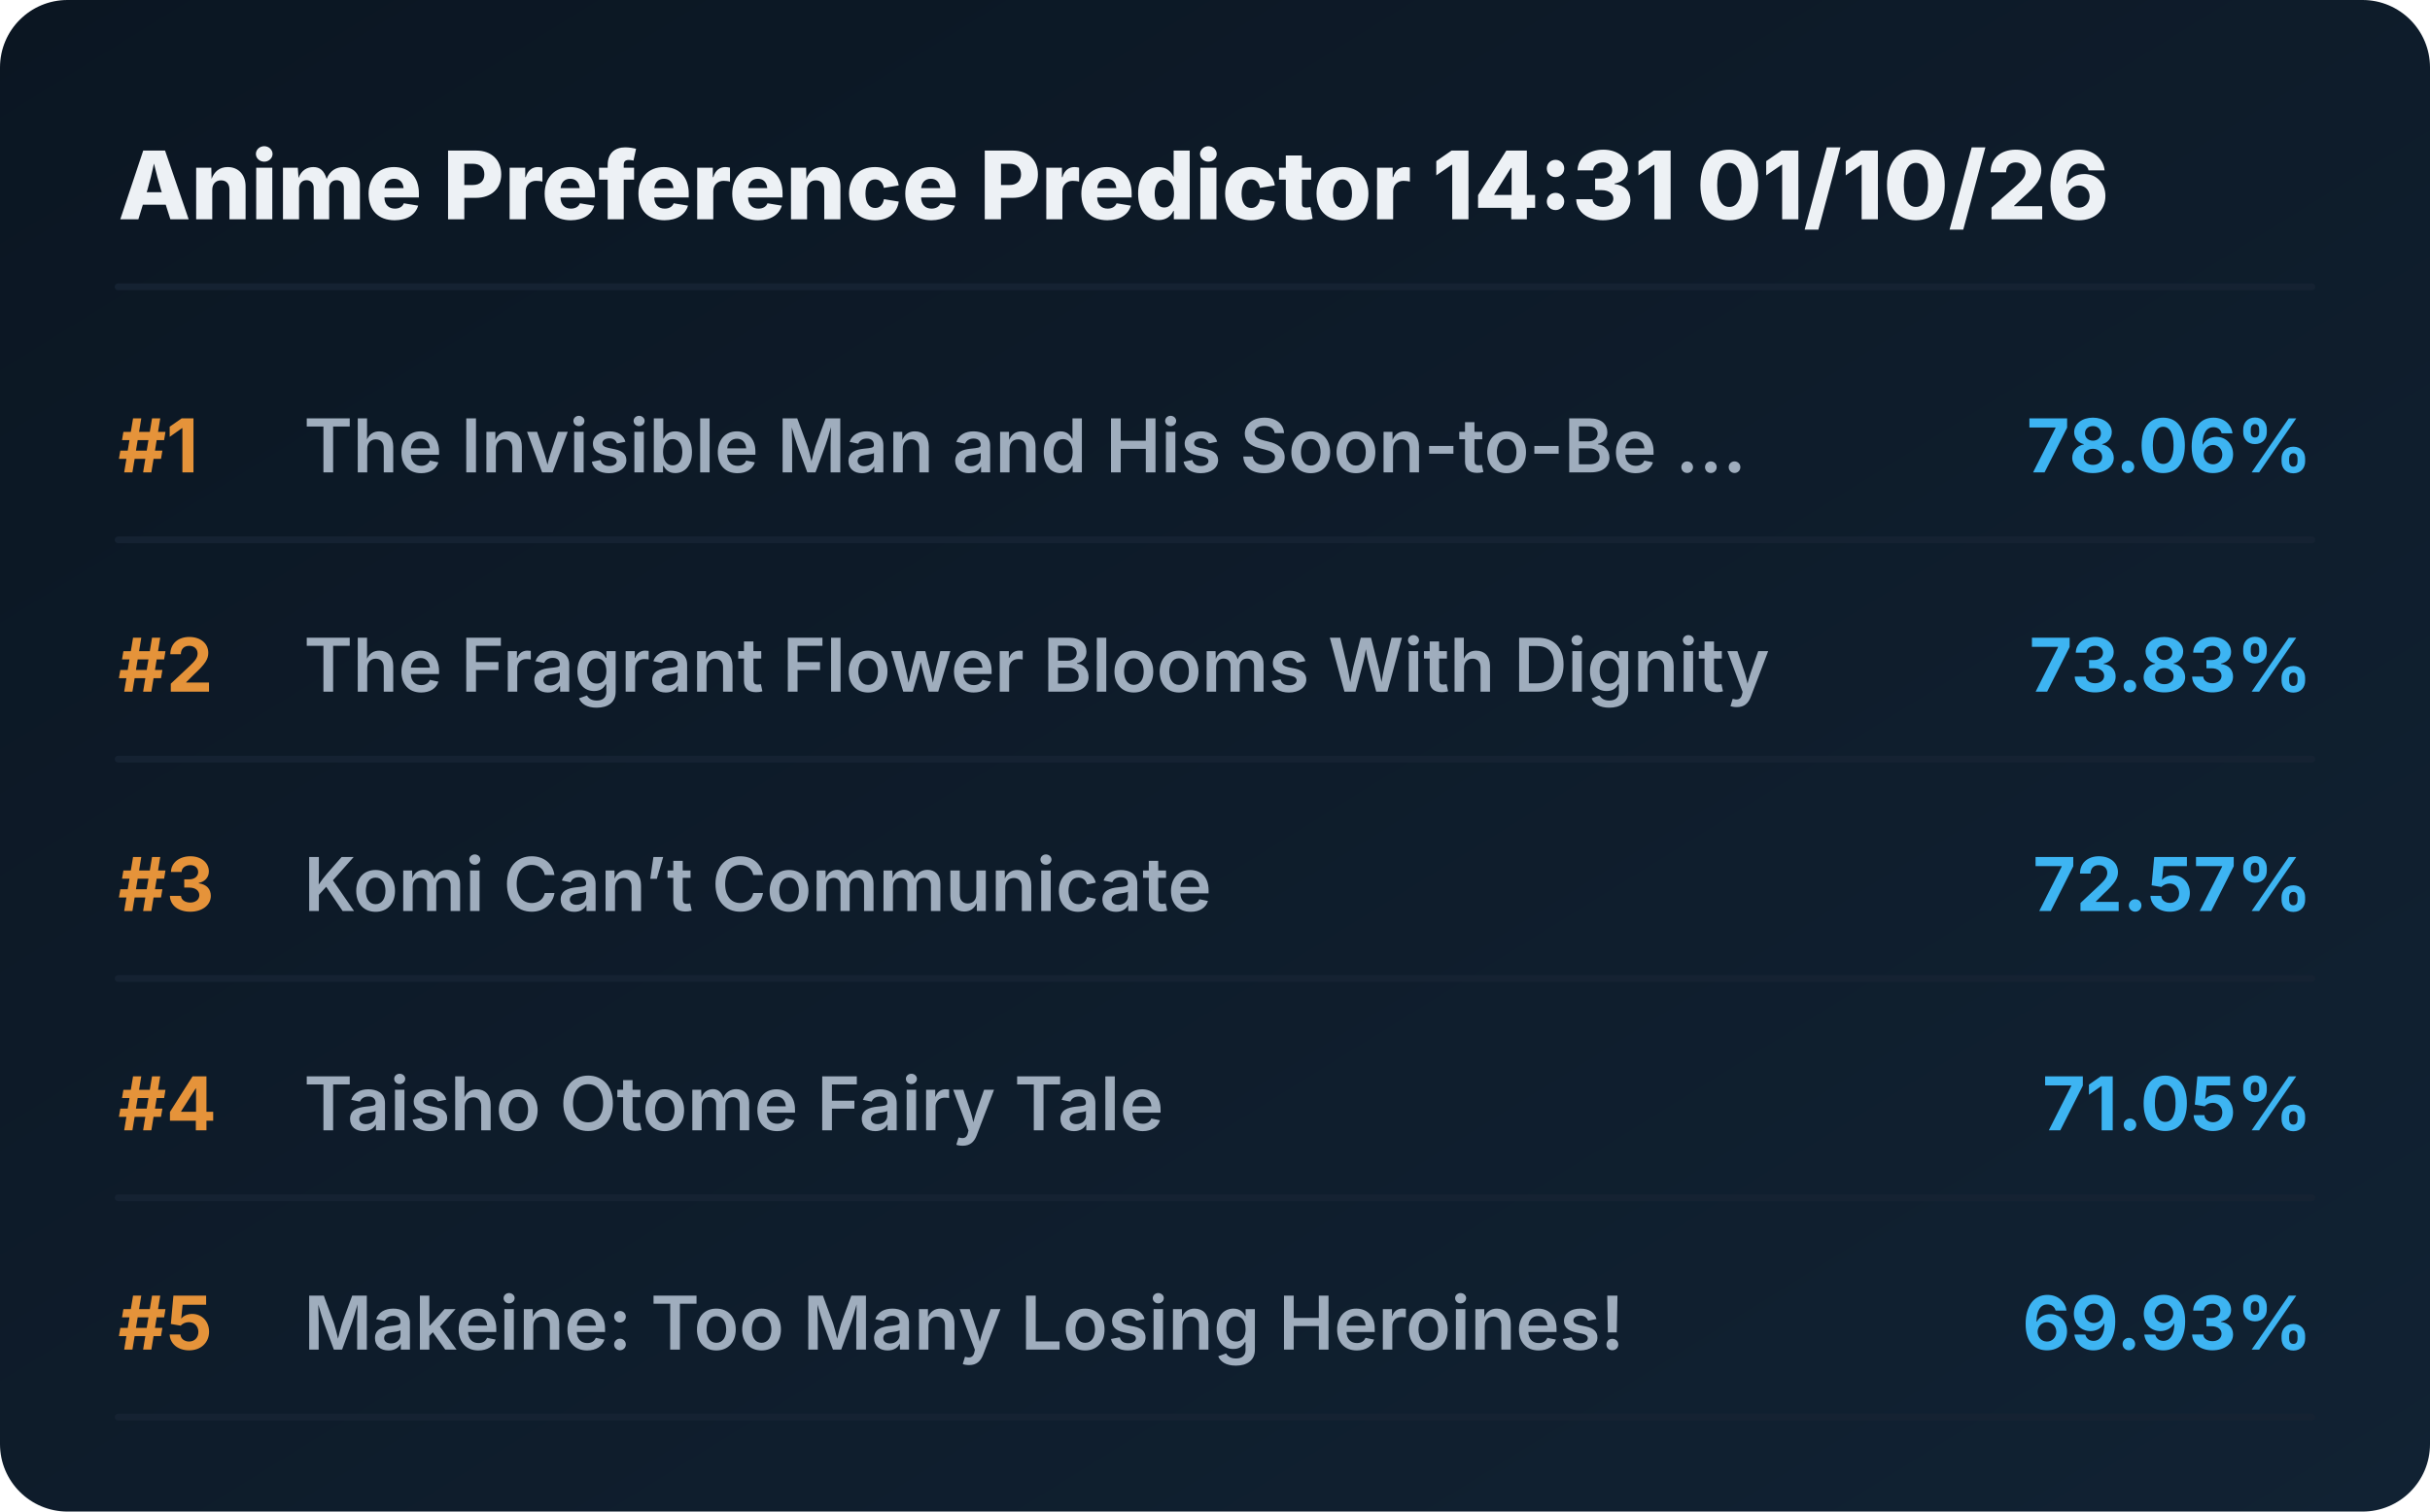
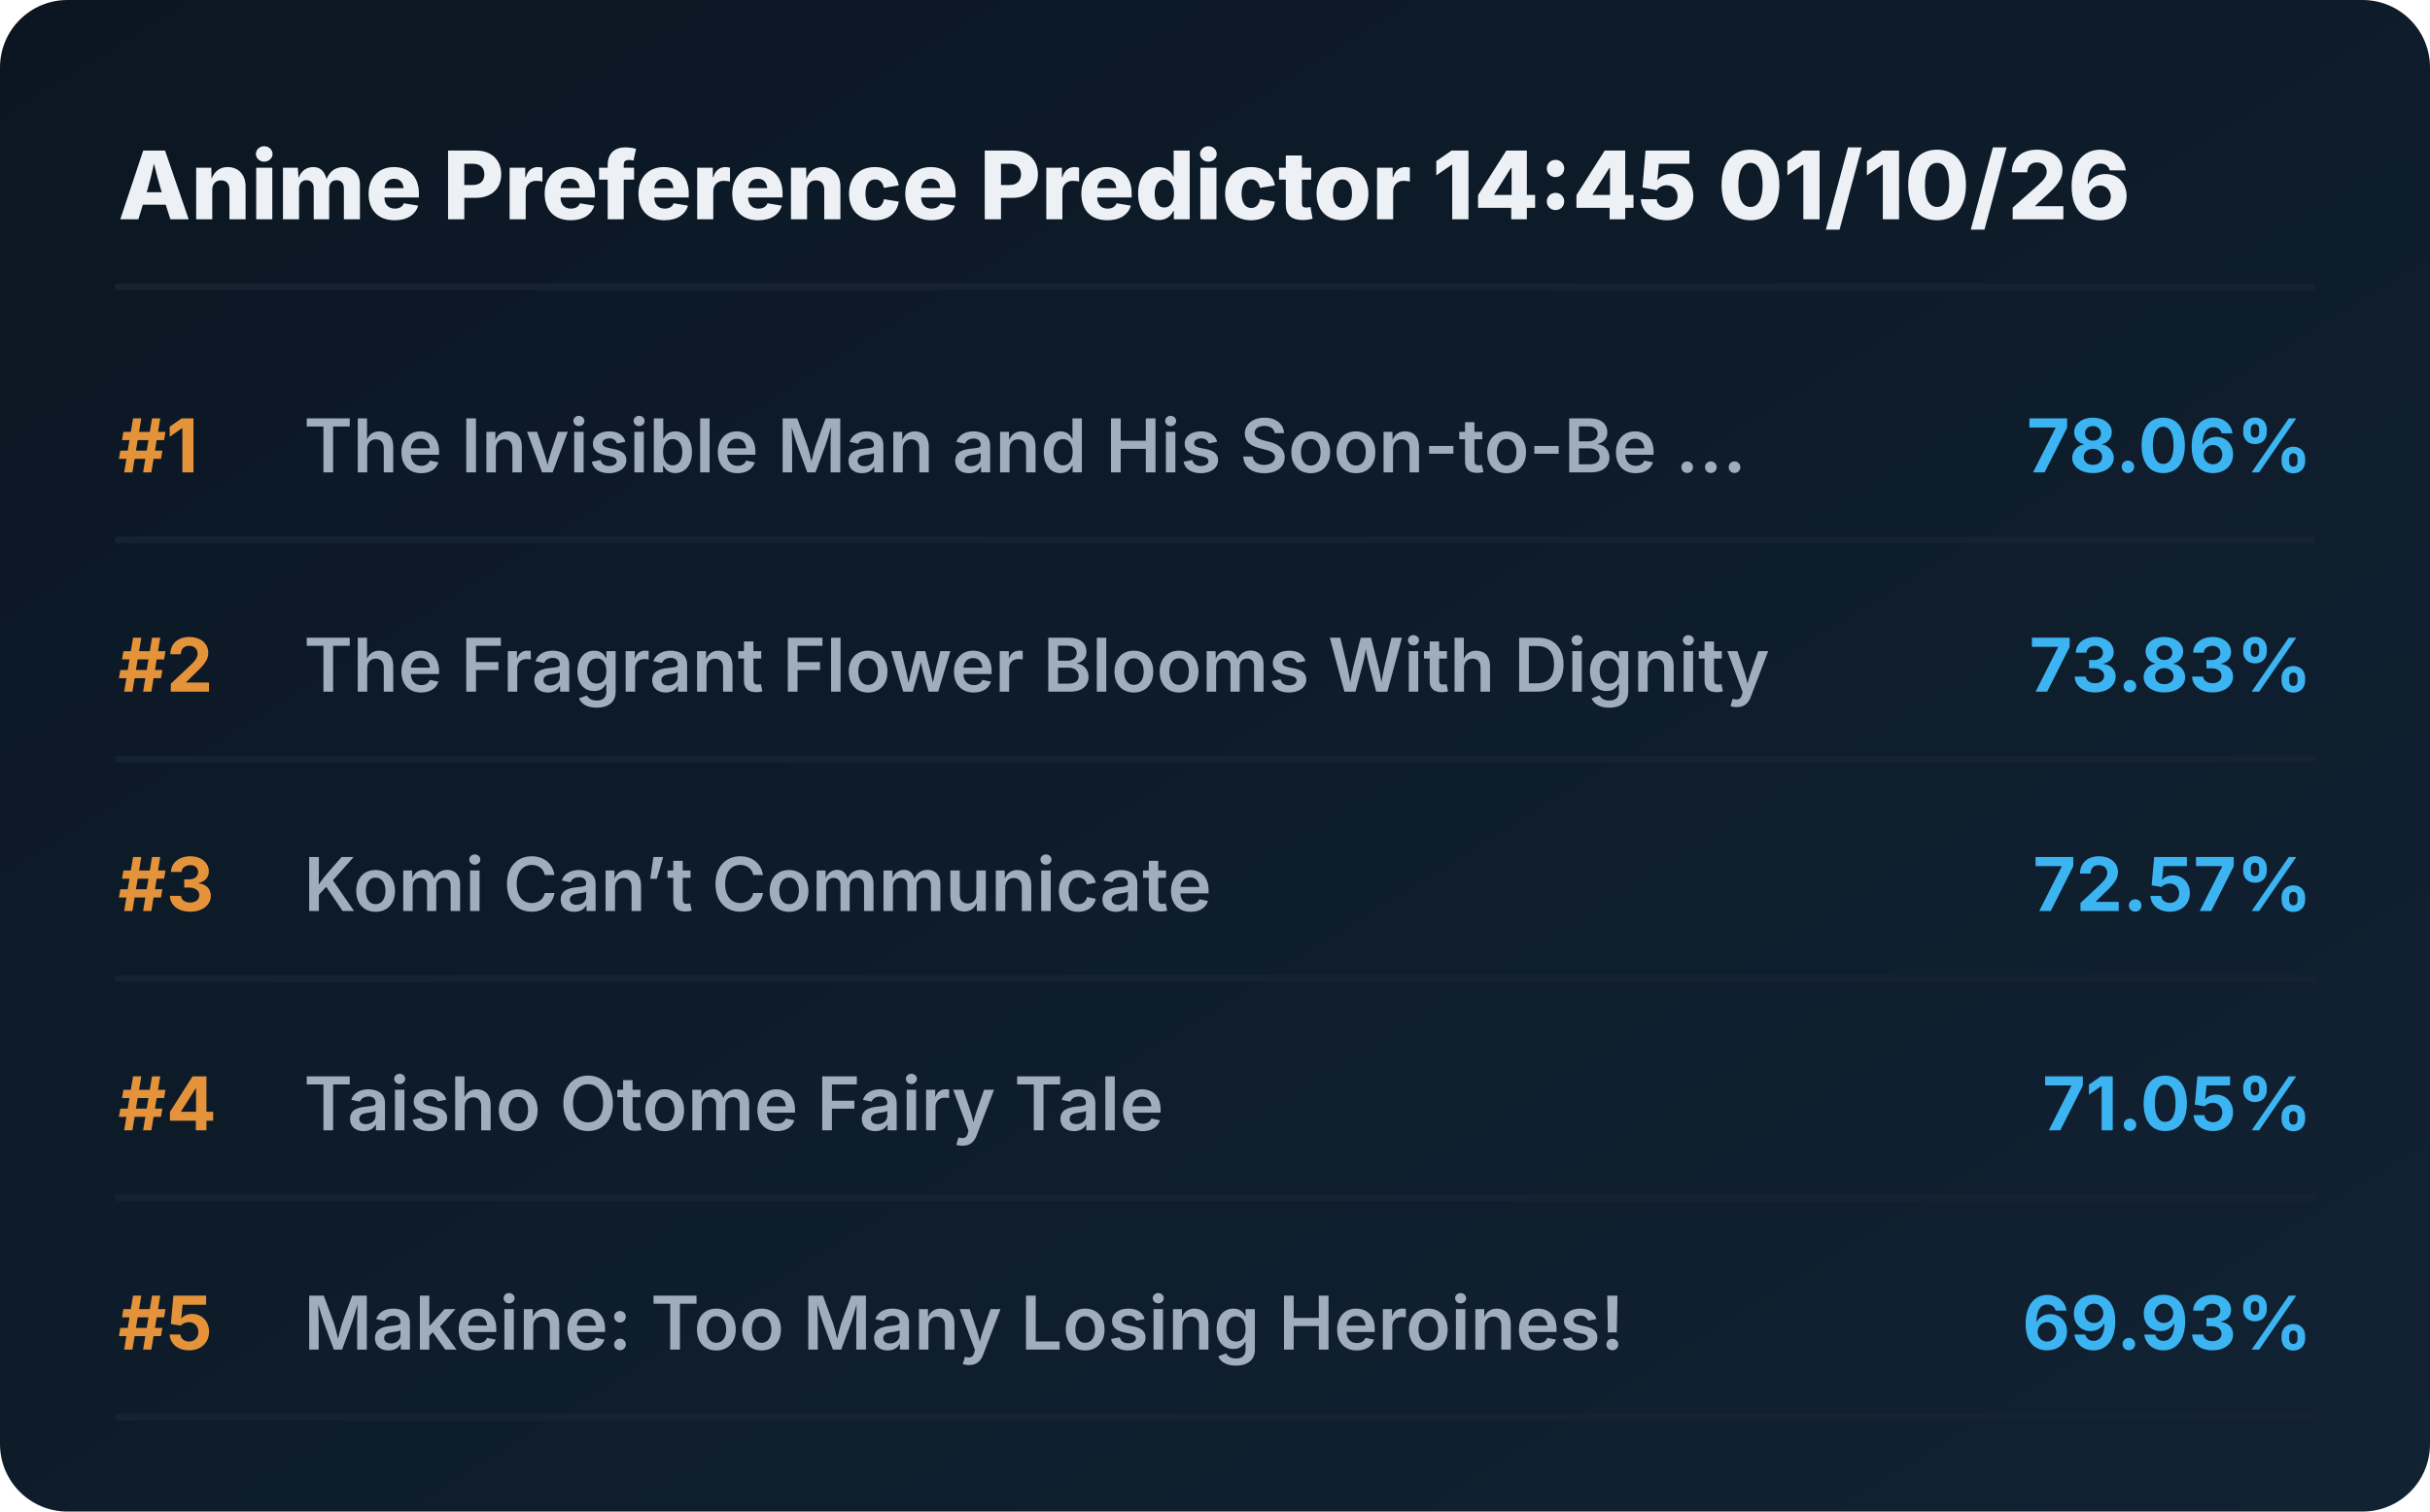
<svg xmlns="http://www.w3.org/2000/svg" viewBox="0 0 720 448" preserveAspectRatio="xMidYMid meet" style="width: 100%; height: auto; max-width: 720px;">
  <defs>
    <linearGradient id="boxGrad" x1="0%" y1="0%" x2="100%" y2="100%">
      <stop offset="0%" stop-color="#0b1622" />
      <stop offset="100%" stop-color="#112233" />
    </linearGradient>
    <clipPath id="titleClip">
      <rect x="90" y="0" width="510" height="100%" />
    </clipPath>
  </defs>
  <style>
    .bg { fill: url(#boxGrad); rx: 20px; }
    .header { font-family: 'Overpass', 'Inter', system-ui, sans-serif; font-weight: 800; font-size: 28px; fill: #edf1f5; }
    .rank { font-family: 'Overpass', 'Inter', system-ui, sans-serif; font-weight: 700; font-size: 22px; fill: #e5933a; }
    .title { font-family: 'Overpass', 'Inter', system-ui, sans-serif; font-weight: 600; font-size: 22px; fill: #9fadbd; }
    .score { font-family: 'Overpass', 'Inter', system-ui, sans-serif; font-weight: 700; font-size: 22px; fill: #3db4f2; }
    .line { stroke: #152232; stroke-width: 2; stroke-linecap: round; }
  </style>
  <rect class="bg" width="720" height="448" />
-   <text x="35" y="65" class="header">Anime Preference Predictor 14:31 01/10/26</text>
+   <text x="35" y="65" class="header">Anime Preference Predictor 14:45 01/10/26</text>
  <line x1="35" y1="85" x2="685" y2="85" class="line" />
  <g transform="translate(0, 0)">
    <text x="35" y="140" class="rank">#1</text>
    <text x="90" y="140" class="title">The Invisible Man and His Soon-to-Be ...</text>
    <text x="685" y="140" class="score" text-anchor="end">78.06%</text>
    <line x1="35" y1="160" x2="685" y2="160" class="line" />
  </g>
  <g transform="translate(0, 65)">
    <text x="35" y="140" class="rank">#2</text>
    <text x="90" y="140" class="title">The Fragrant Flower Blooms With Dignity</text>
    <text x="685" y="140" class="score" text-anchor="end">73.83%</text>
    <line x1="35" y1="160" x2="685" y2="160" class="line" />
  </g>
  <g transform="translate(0, 130)">
    <text x="35" y="140" class="rank">#3</text>
    <text x="90" y="140" class="title">Komi Can’t Communicate</text>
    <text x="685" y="140" class="score" text-anchor="end">72.57%</text>
    <line x1="35" y1="160" x2="685" y2="160" class="line" />
  </g>
  <g transform="translate(0, 195)">
    <text x="35" y="140" class="rank">#4</text>
    <text x="90" y="140" class="title">Taisho Otome Fairy Tale</text>
    <text x="685" y="140" class="score" text-anchor="end">71.05%</text>
    <line x1="35" y1="160" x2="685" y2="160" class="line" />
  </g>
  <g transform="translate(0, 260)">
    <text x="35" y="140" class="rank">#5</text>
    <text x="90" y="140" class="title">Makeine: Too Many Losing Heroines!</text>
    <text x="685" y="140" class="score" text-anchor="end">69.93%</text>
    <line x1="35" y1="160" x2="685" y2="160" class="line" />
  </g>
</svg>
